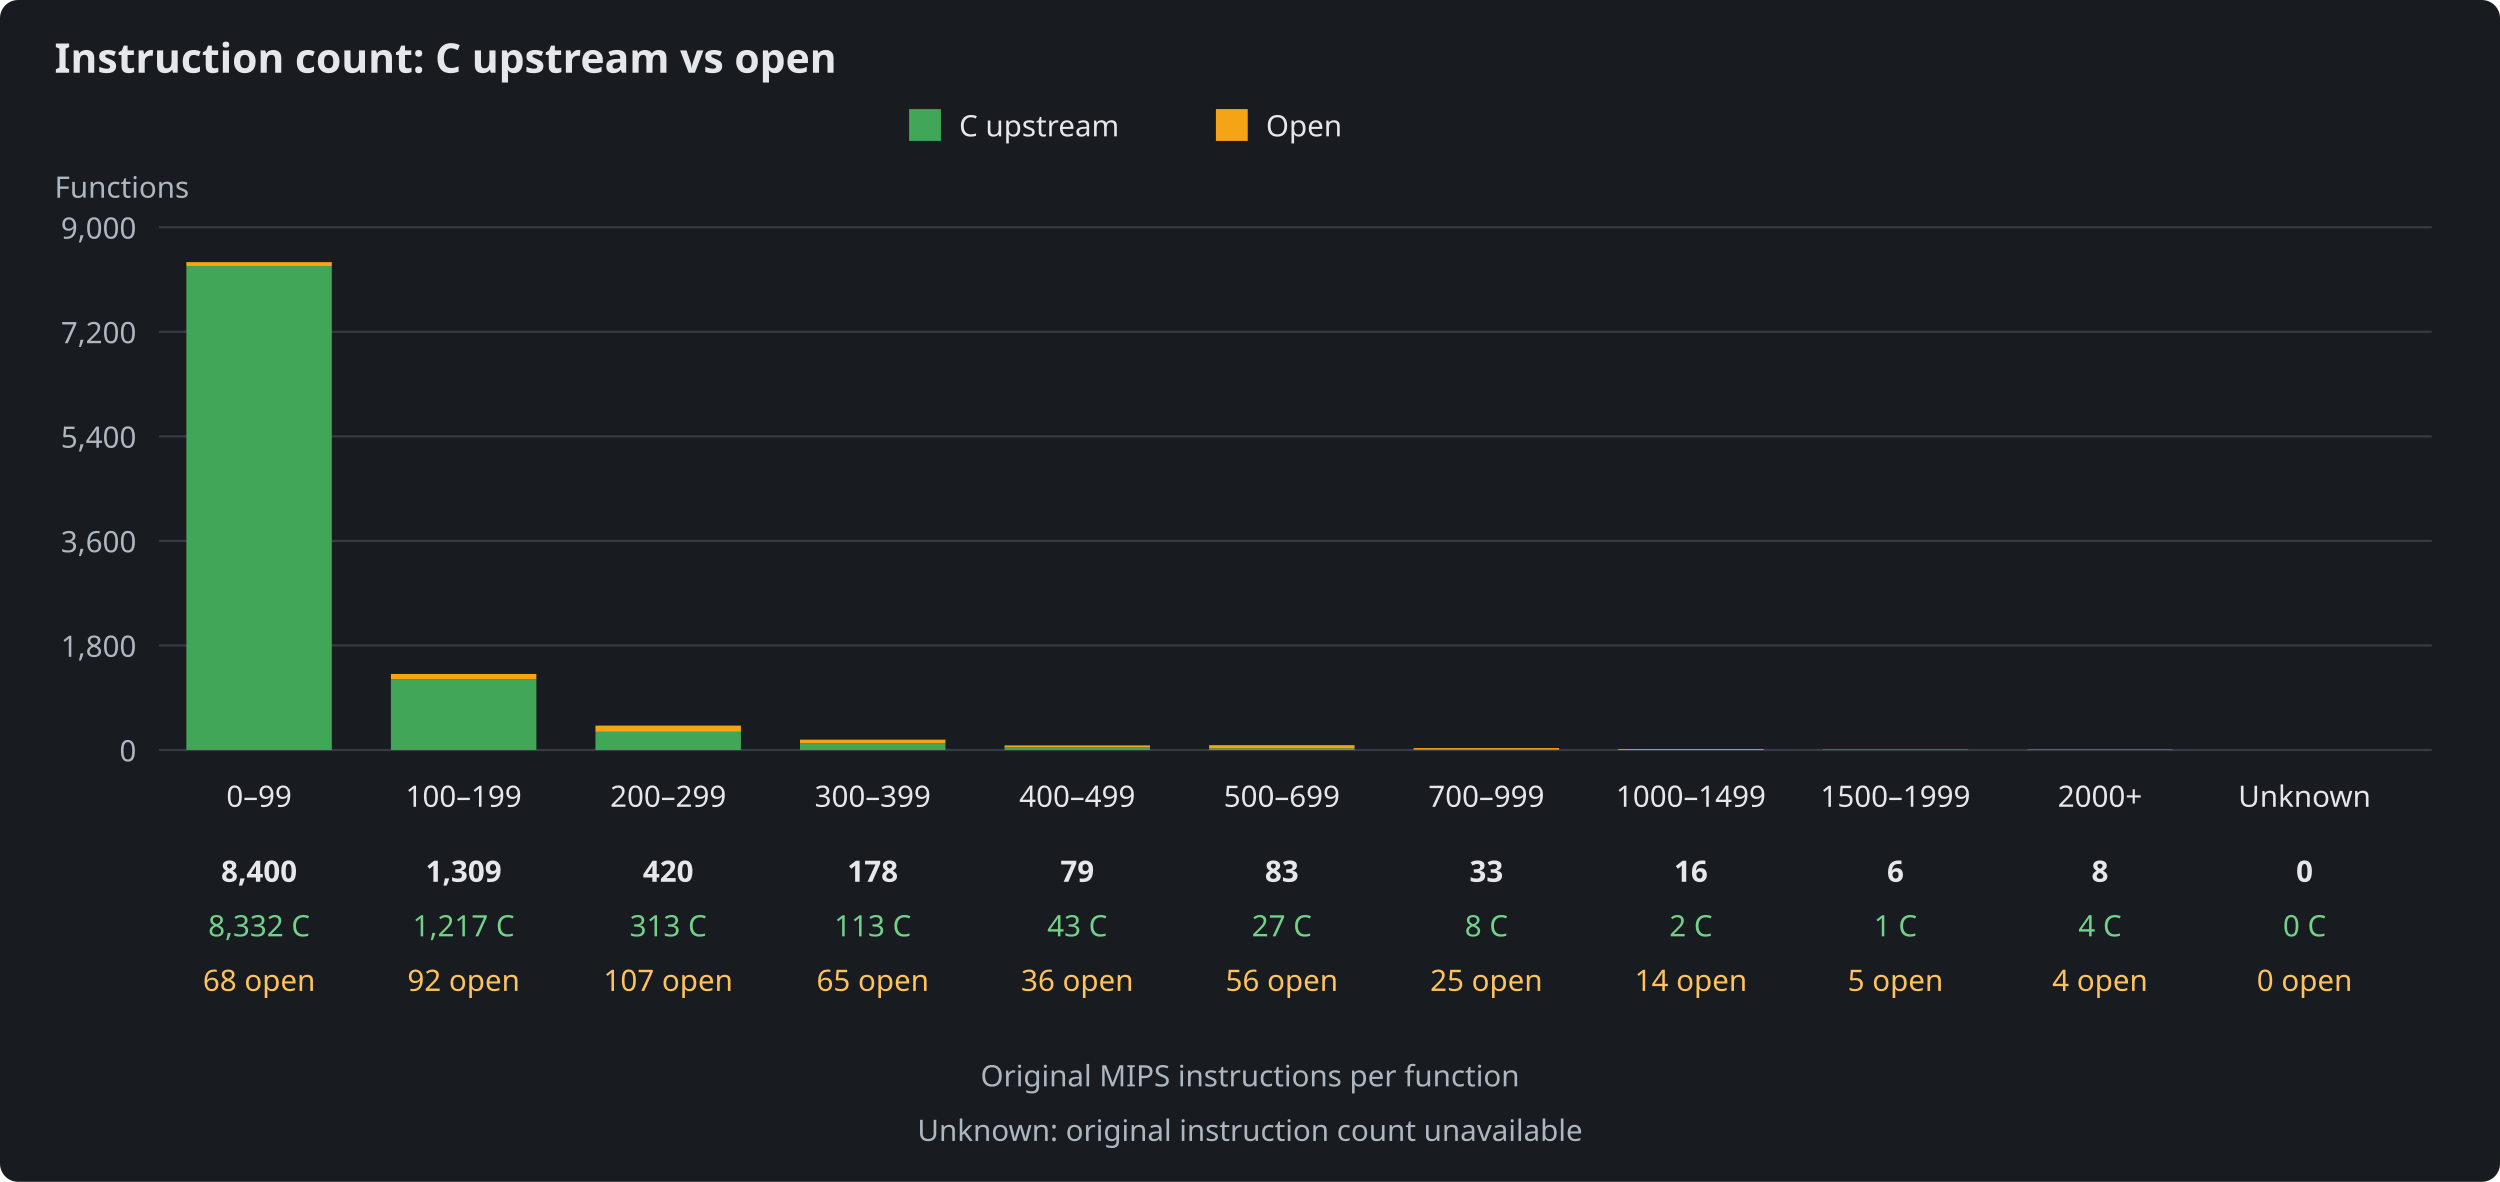
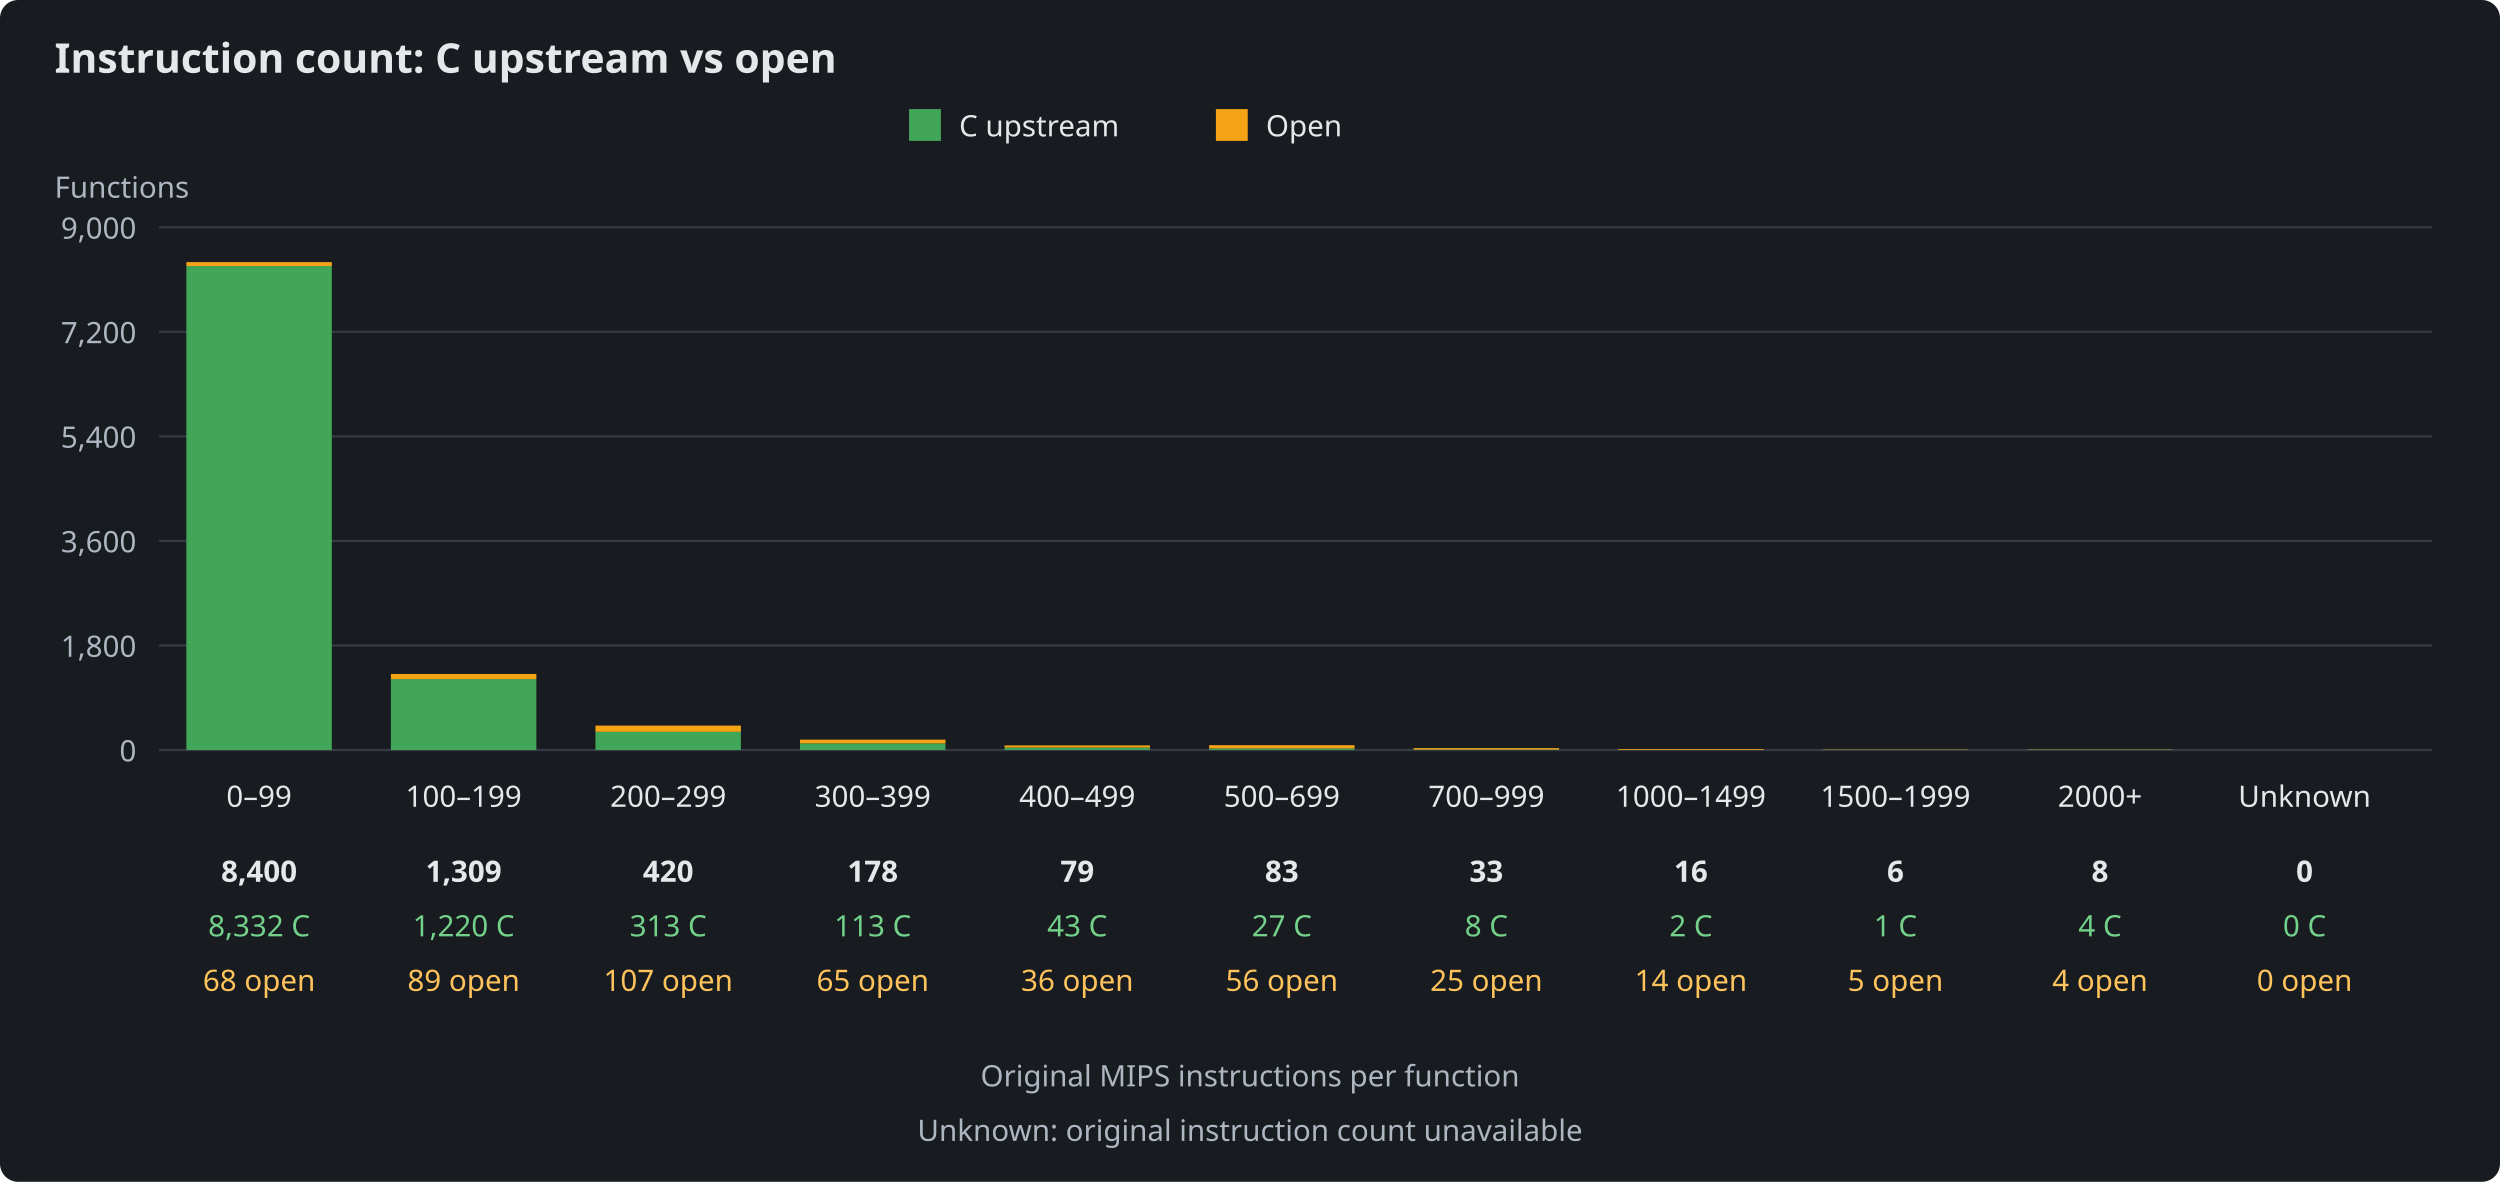
<svg xmlns="http://www.w3.org/2000/svg" width="1100" height="520" viewBox="0 0 1100 520" role="img" aria-labelledby="title description">
  <rect width="1100" height="520" fill="#181c20" rx="8" />
  <g font-family="sans-serif" font-size="13" fill="#e5e7eb">
    <text x="24" y="32" font-size="18" font-weight="bold">Instruction count: C upstream vs open</text>
    <rect x="400" y="48" width="14" height="14" fill="#41a657" />
    <text x="422" y="60">C upstream</text>
    <rect x="535" y="48" width="14" height="14" fill="#f5a416" />
    <text x="557" y="60">Open</text>
    <text x="24" y="87" fill="#aeb6c1">Functions</text>
    <path d="M70 330H1070" stroke="#343b44" />
    <text x="60" y="335" text-anchor="end" fill="#aeb6c1">0</text>
    <path d="M70 284H1070" stroke="#343b44" />
    <text x="60" y="289" text-anchor="end" fill="#aeb6c1">1,800</text>
    <path d="M70 238H1070" stroke="#343b44" />
    <text x="60" y="243" text-anchor="end" fill="#aeb6c1">3,600</text>
    <path d="M70 192H1070" stroke="#343b44" />
    <text x="60" y="197" text-anchor="end" fill="#aeb6c1">5,400</text>
    <path d="M70 146H1070" stroke="#343b44" />
    <text x="60" y="151" text-anchor="end" fill="#aeb6c1">7,200</text>
    <path d="M70 100H1070" stroke="#343b44" />
    <text x="60" y="105" text-anchor="end" fill="#aeb6c1">9,000</text>
    <g>
      <rect x="82" y="117.07" width="64" height="212.93" fill="#41a657" />
      <rect x="82" y="115.33" width="64" height="1.74" fill="#f5a416" />
      <text x="114" y="355" text-anchor="middle">0–99</text>
      <text x="114" y="388" text-anchor="middle" font-weight="bold">8,400</text>
      <text x="114" y="412" text-anchor="middle" fill="#73d18a">8,332 C</text>
      <text x="114" y="436" text-anchor="middle" fill="#ffc35c">68 open</text>
    </g>
    <g>
-       <rect x="172" y="298.90" width="64" height="31.10" fill="#41a657" />
-       <rect x="172" y="296.55" width="64" height="2.35" fill="#f5a416" />
+       <rect x="172" y="298.82" width="64" height="31.18" fill="#41a657" />
+       <rect x="172" y="296.55" width="64" height="2.27" fill="#f5a416" />
      <text x="204" y="355" text-anchor="middle">100–199</text>
      <text x="204" y="388" text-anchor="middle" font-weight="bold">1,309</text>
-       <text x="204" y="412" text-anchor="middle" fill="#73d18a">1,217 C</text>
-       <text x="204" y="436" text-anchor="middle" fill="#ffc35c">92 open</text>
+       <text x="204" y="412" text-anchor="middle" fill="#73d18a">1,220 C</text>
+       <text x="204" y="436" text-anchor="middle" fill="#ffc35c">89 open</text>
    </g>
    <g>
      <rect x="262" y="322.00" width="64" height="8.00" fill="#41a657" />
      <rect x="262" y="319.27" width="64" height="2.73" fill="#f5a416" />
      <text x="294" y="355" text-anchor="middle">200–299</text>
      <text x="294" y="388" text-anchor="middle" font-weight="bold">420</text>
      <text x="294" y="412" text-anchor="middle" fill="#73d18a">313 C</text>
      <text x="294" y="436" text-anchor="middle" fill="#ffc35c">107 open</text>
    </g>
    <g>
      <rect x="352" y="327.11" width="64" height="2.89" fill="#41a657" />
      <rect x="352" y="325.45" width="64" height="1.66" fill="#f5a416" />
      <text x="384" y="355" text-anchor="middle">300–399</text>
      <text x="384" y="388" text-anchor="middle" font-weight="bold">178</text>
      <text x="384" y="412" text-anchor="middle" fill="#73d18a">113 C</text>
      <text x="384" y="436" text-anchor="middle" fill="#ffc35c">65 open</text>
    </g>
    <g>
      <rect x="442" y="328.90" width="64" height="1.10" fill="#41a657" />
      <rect x="442" y="327.98" width="64" height="0.92" fill="#f5a416" />
      <text x="474" y="355" text-anchor="middle">400–499</text>
      <text x="474" y="388" text-anchor="middle" font-weight="bold">79</text>
      <text x="474" y="412" text-anchor="middle" fill="#73d18a">43 C</text>
      <text x="474" y="436" text-anchor="middle" fill="#ffc35c">36 open</text>
    </g>
    <g>
      <rect x="532" y="329.31" width="64" height="0.69" fill="#41a657" />
      <rect x="532" y="327.88" width="64" height="1.43" fill="#f5a416" />
      <text x="564" y="355" text-anchor="middle">500–699</text>
      <text x="564" y="388" text-anchor="middle" font-weight="bold">83</text>
      <text x="564" y="412" text-anchor="middle" fill="#73d18a">27 C</text>
      <text x="564" y="436" text-anchor="middle" fill="#ffc35c">56 open</text>
    </g>
    <g>
      <rect x="622" y="329.80" width="64" height="0.20" fill="#41a657" />
      <rect x="622" y="329.16" width="64" height="0.64" fill="#f5a416" />
      <text x="654" y="355" text-anchor="middle">700–999</text>
      <text x="654" y="388" text-anchor="middle" font-weight="bold">33</text>
      <text x="654" y="412" text-anchor="middle" fill="#73d18a">8 C</text>
      <text x="654" y="436" text-anchor="middle" fill="#ffc35c">25 open</text>
    </g>
    <g>
      <rect x="712" y="329.95" width="64" height="0.05" fill="#41a657" />
      <rect x="712" y="329.59" width="64" height="0.36" fill="#f5a416" />
      <text x="744" y="355" text-anchor="middle">1000–1499</text>
      <text x="744" y="388" text-anchor="middle" font-weight="bold">16</text>
      <text x="744" y="412" text-anchor="middle" fill="#73d18a">2 C</text>
      <text x="744" y="436" text-anchor="middle" fill="#ffc35c">14 open</text>
    </g>
    <g>
      <rect x="802" y="329.97" width="64" height="0.03" fill="#41a657" />
      <rect x="802" y="329.85" width="64" height="0.13" fill="#f5a416" />
      <text x="834" y="355" text-anchor="middle">1500–1999</text>
      <text x="834" y="388" text-anchor="middle" font-weight="bold">6</text>
      <text x="834" y="412" text-anchor="middle" fill="#73d18a">1 C</text>
      <text x="834" y="436" text-anchor="middle" fill="#ffc35c">5 open</text>
    </g>
    <g>
      <rect x="892" y="329.90" width="64" height="0.10" fill="#41a657" />
      <rect x="892" y="329.80" width="64" height="0.10" fill="#f5a416" />
      <text x="924" y="355" text-anchor="middle">2000+</text>
      <text x="924" y="388" text-anchor="middle" font-weight="bold">8</text>
      <text x="924" y="412" text-anchor="middle" fill="#73d18a">4 C</text>
      <text x="924" y="436" text-anchor="middle" fill="#ffc35c">4 open</text>
    </g>
    <g>
      <rect x="982" y="330.00" width="64" height="0.00" fill="#41a657" />
      <rect x="982" y="330.00" width="64" height="0.00" fill="#f5a416" />
      <text x="1014" y="355" text-anchor="middle">Unknown</text>
      <text x="1014" y="388" text-anchor="middle" font-weight="bold">0</text>
      <text x="1014" y="412" text-anchor="middle" fill="#73d18a">0 C</text>
      <text x="1014" y="436" text-anchor="middle" fill="#ffc35c">0 open</text>
    </g>
    <text x="550" y="478" text-anchor="middle" fill="#aeb6c1">Original MIPS instructions per function</text>
    <text x="550" y="502" text-anchor="middle" fill="#aeb6c1">Unknown: original instruction count unavailable</text>
  </g>
</svg>
